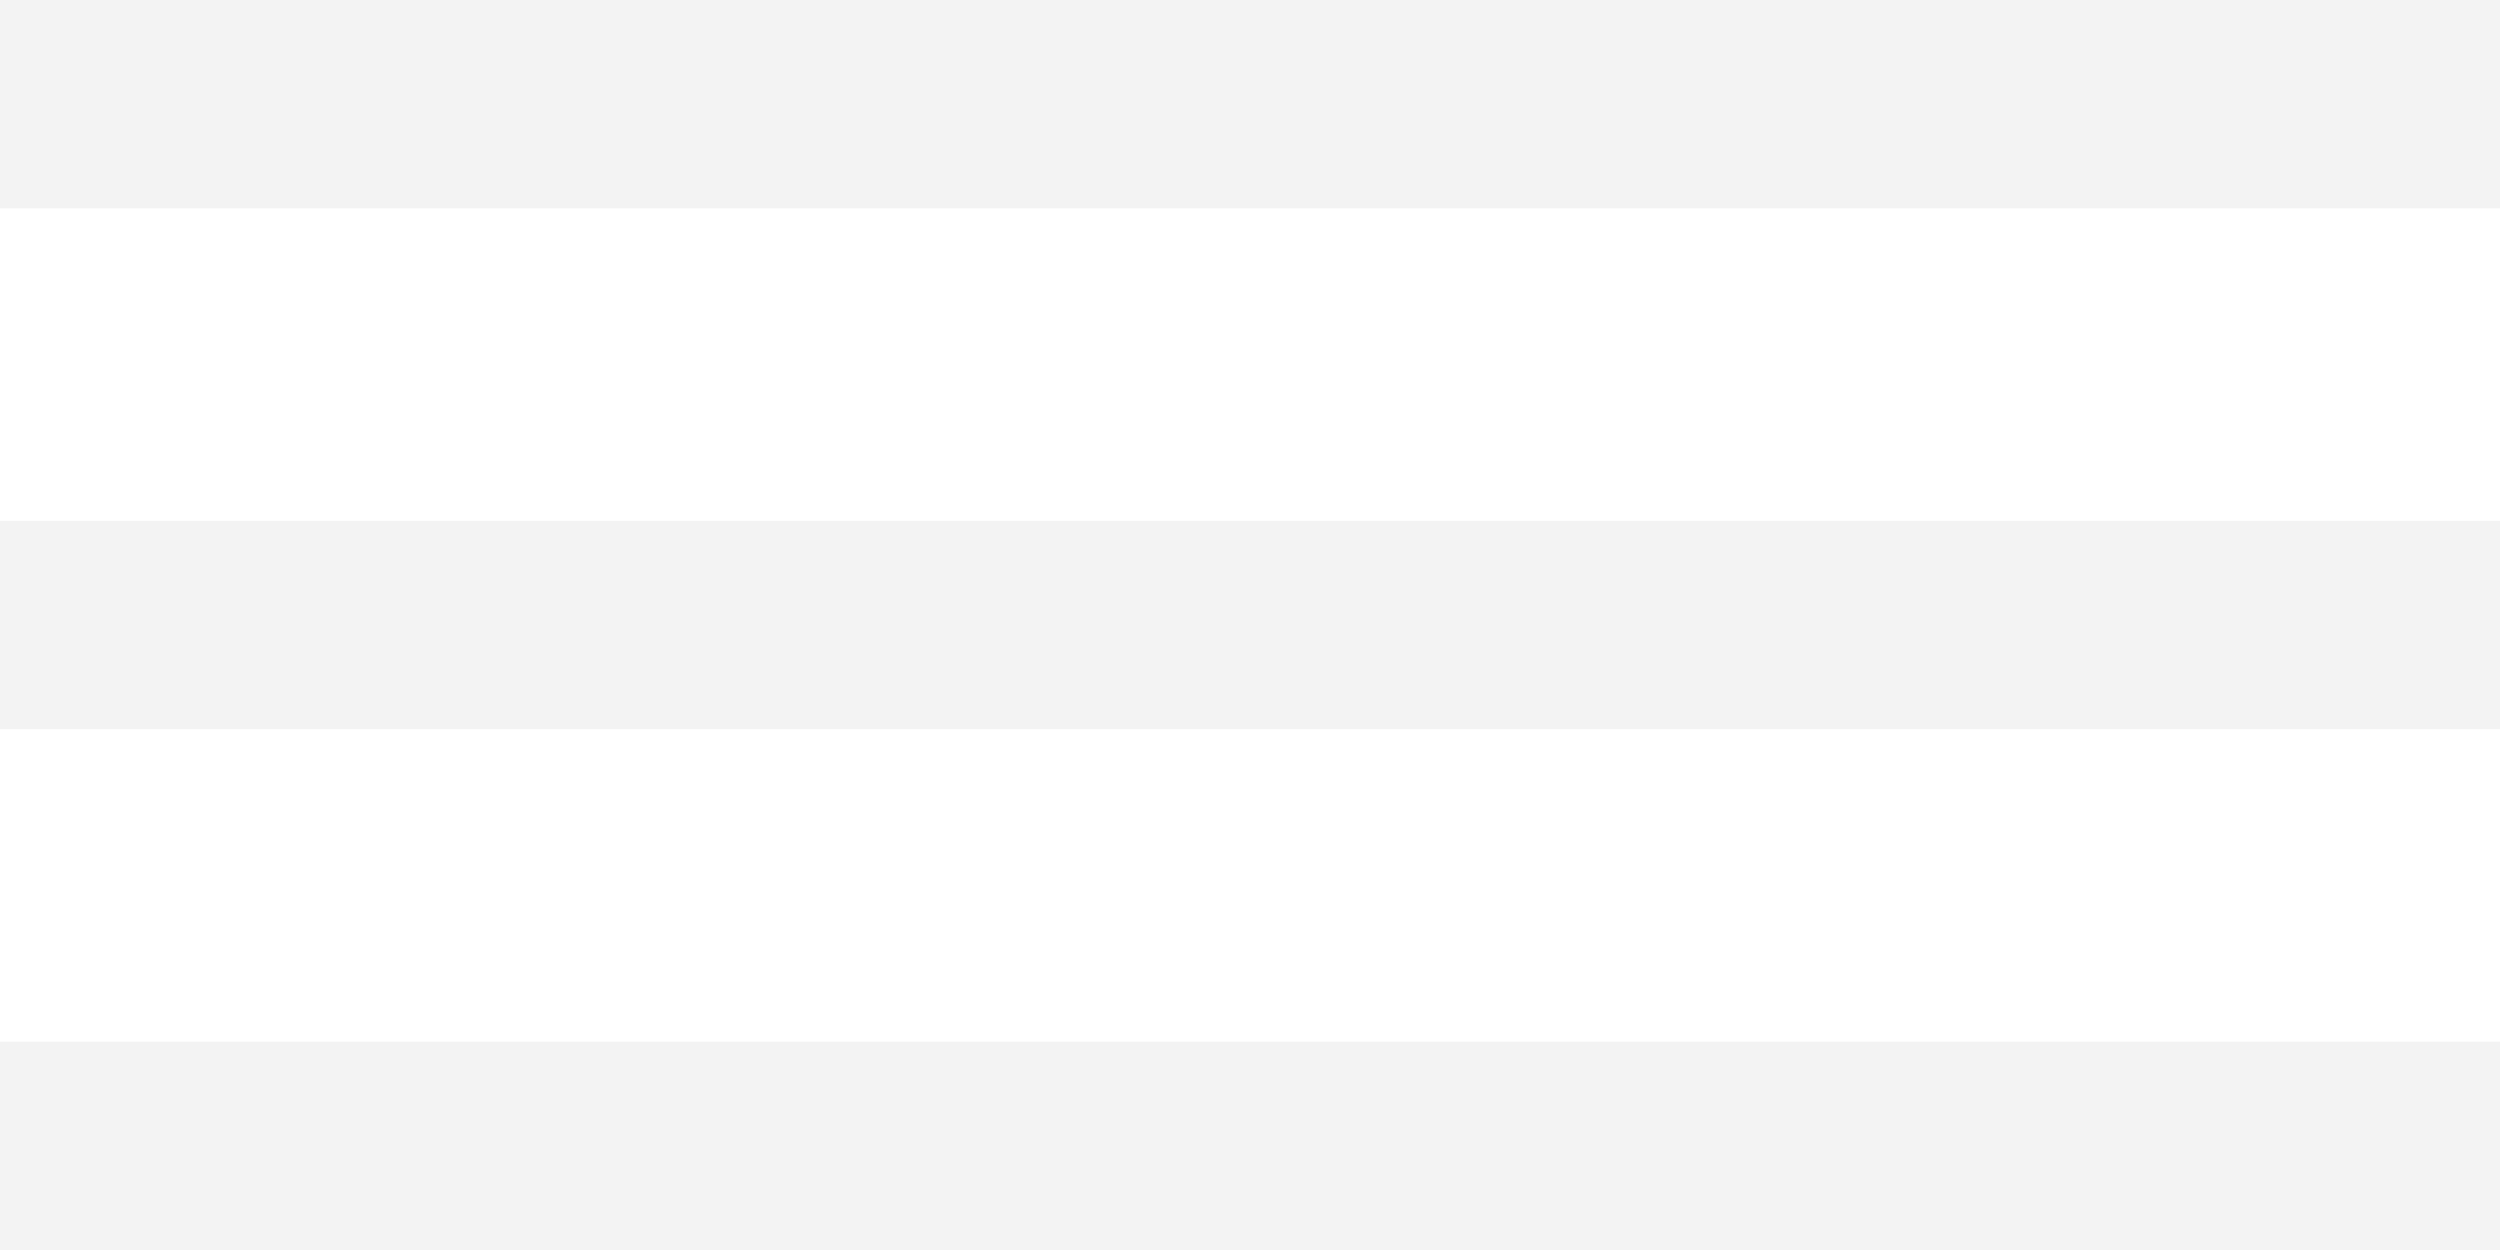
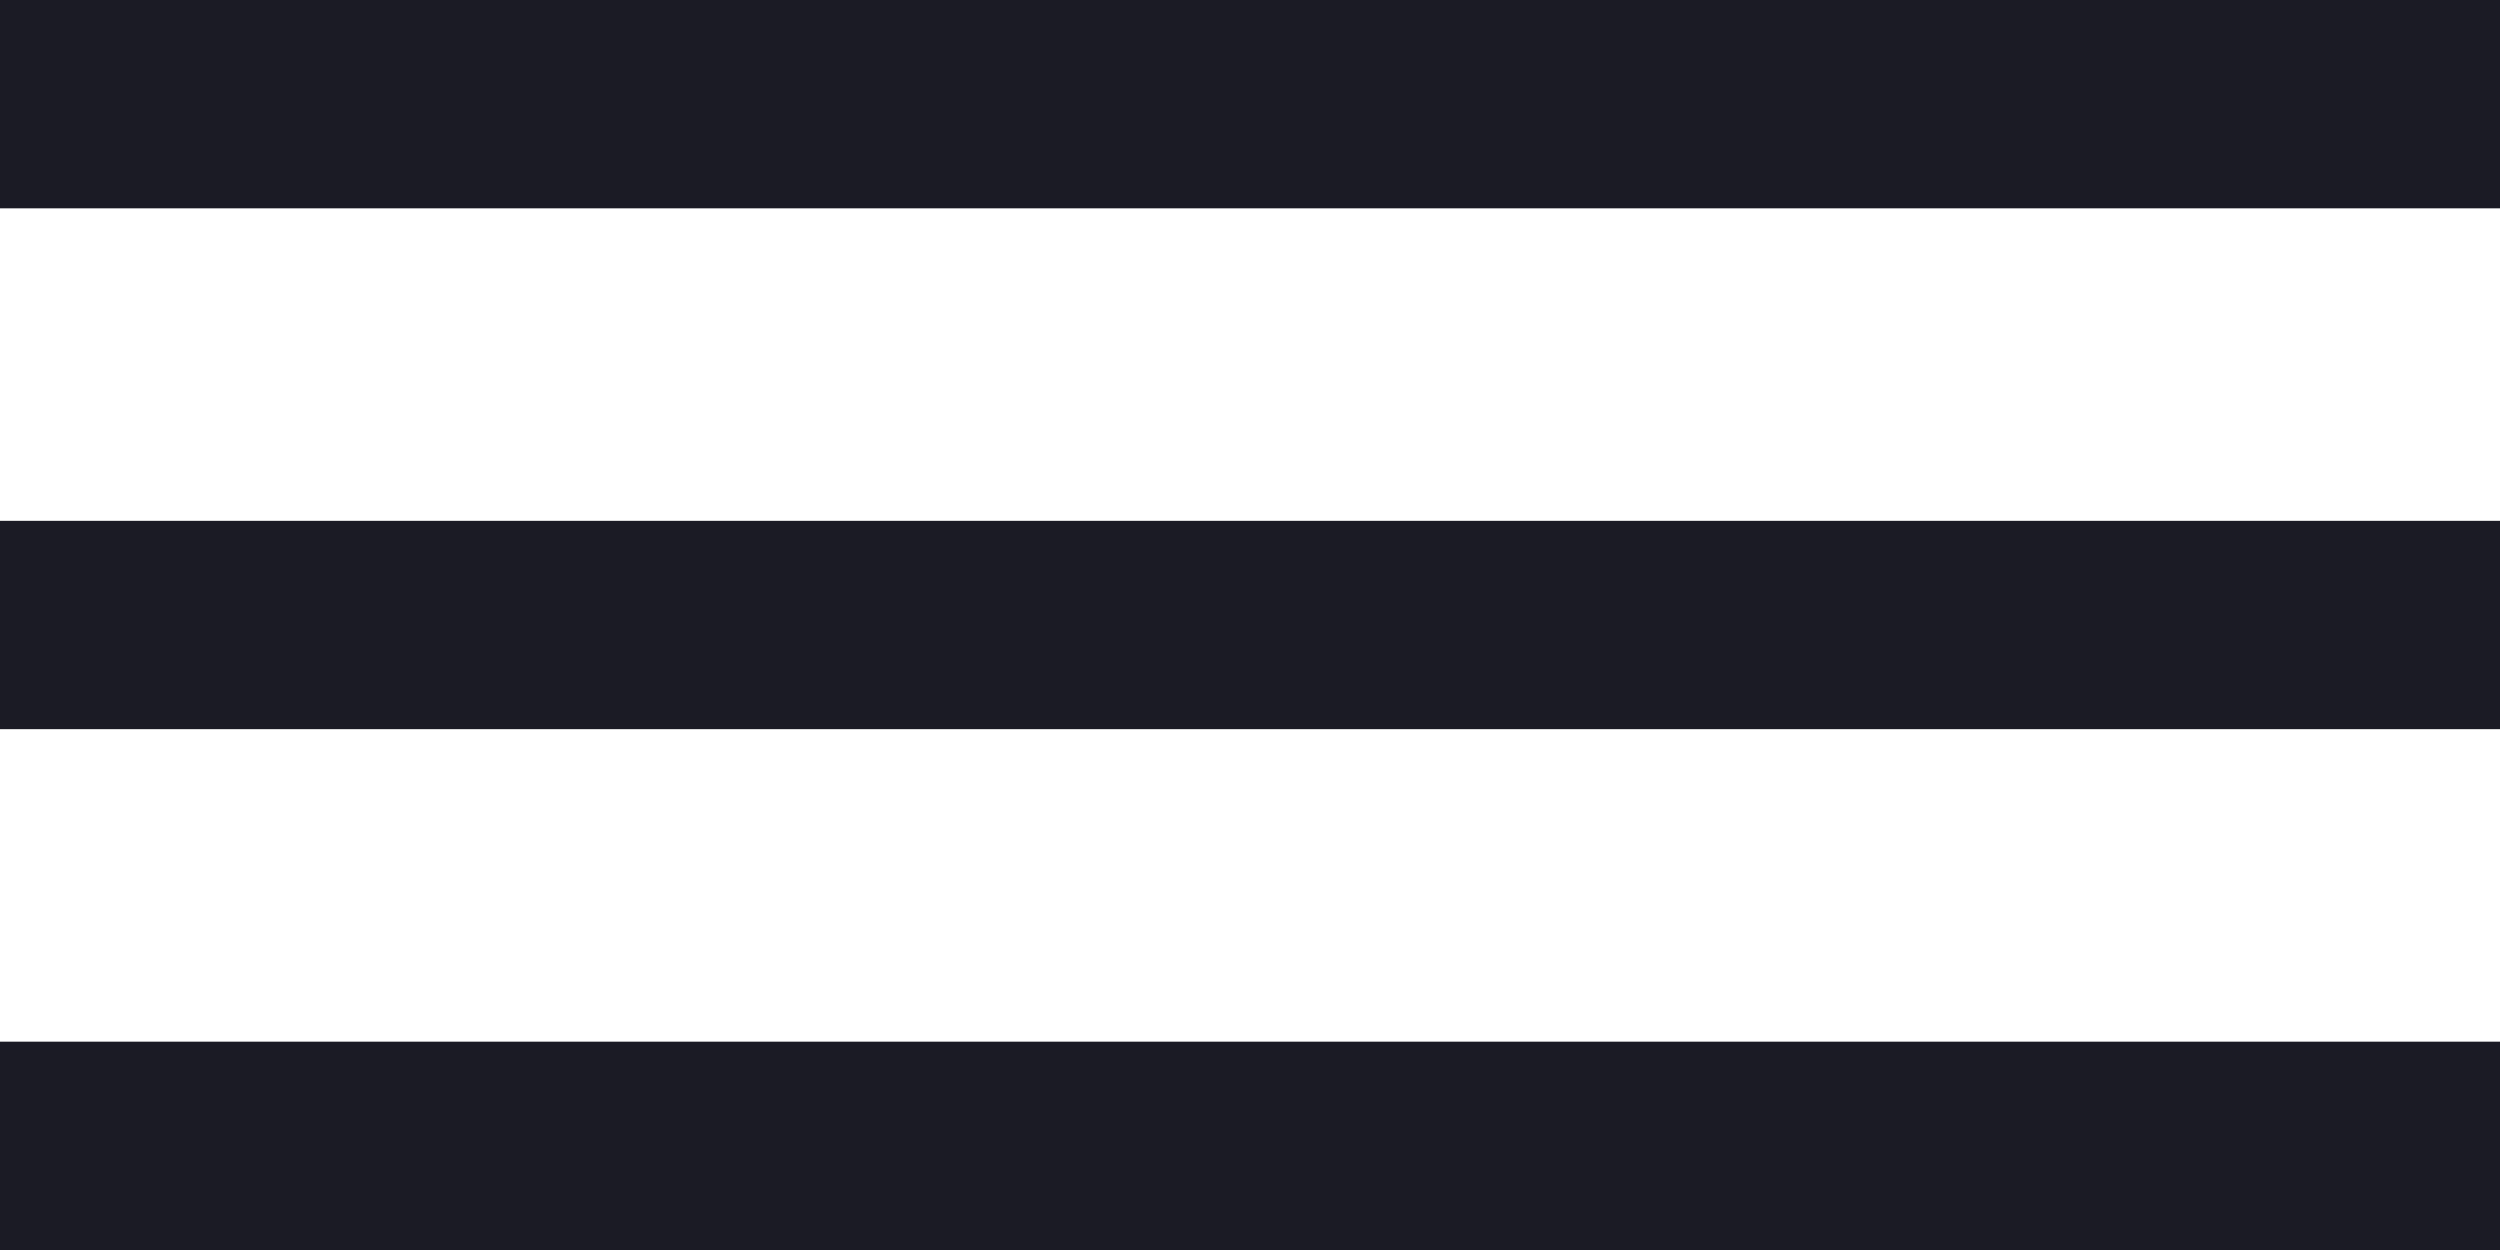
<svg xmlns="http://www.w3.org/2000/svg" width="48" height="24" viewBox="0 0 48 24" fill="none">
-   <path d="M0 24H48V20H24H0V24ZM0 14H48V10H0V14ZM0 0V4H48V0H0Z" fill="#F3F3F3" />
+   <path d="M0 24H48V20H24H0V24ZM0 14H48V10H0V14ZM0 0V4H48V0H0Z" fill="#1B1B25" />
</svg>
